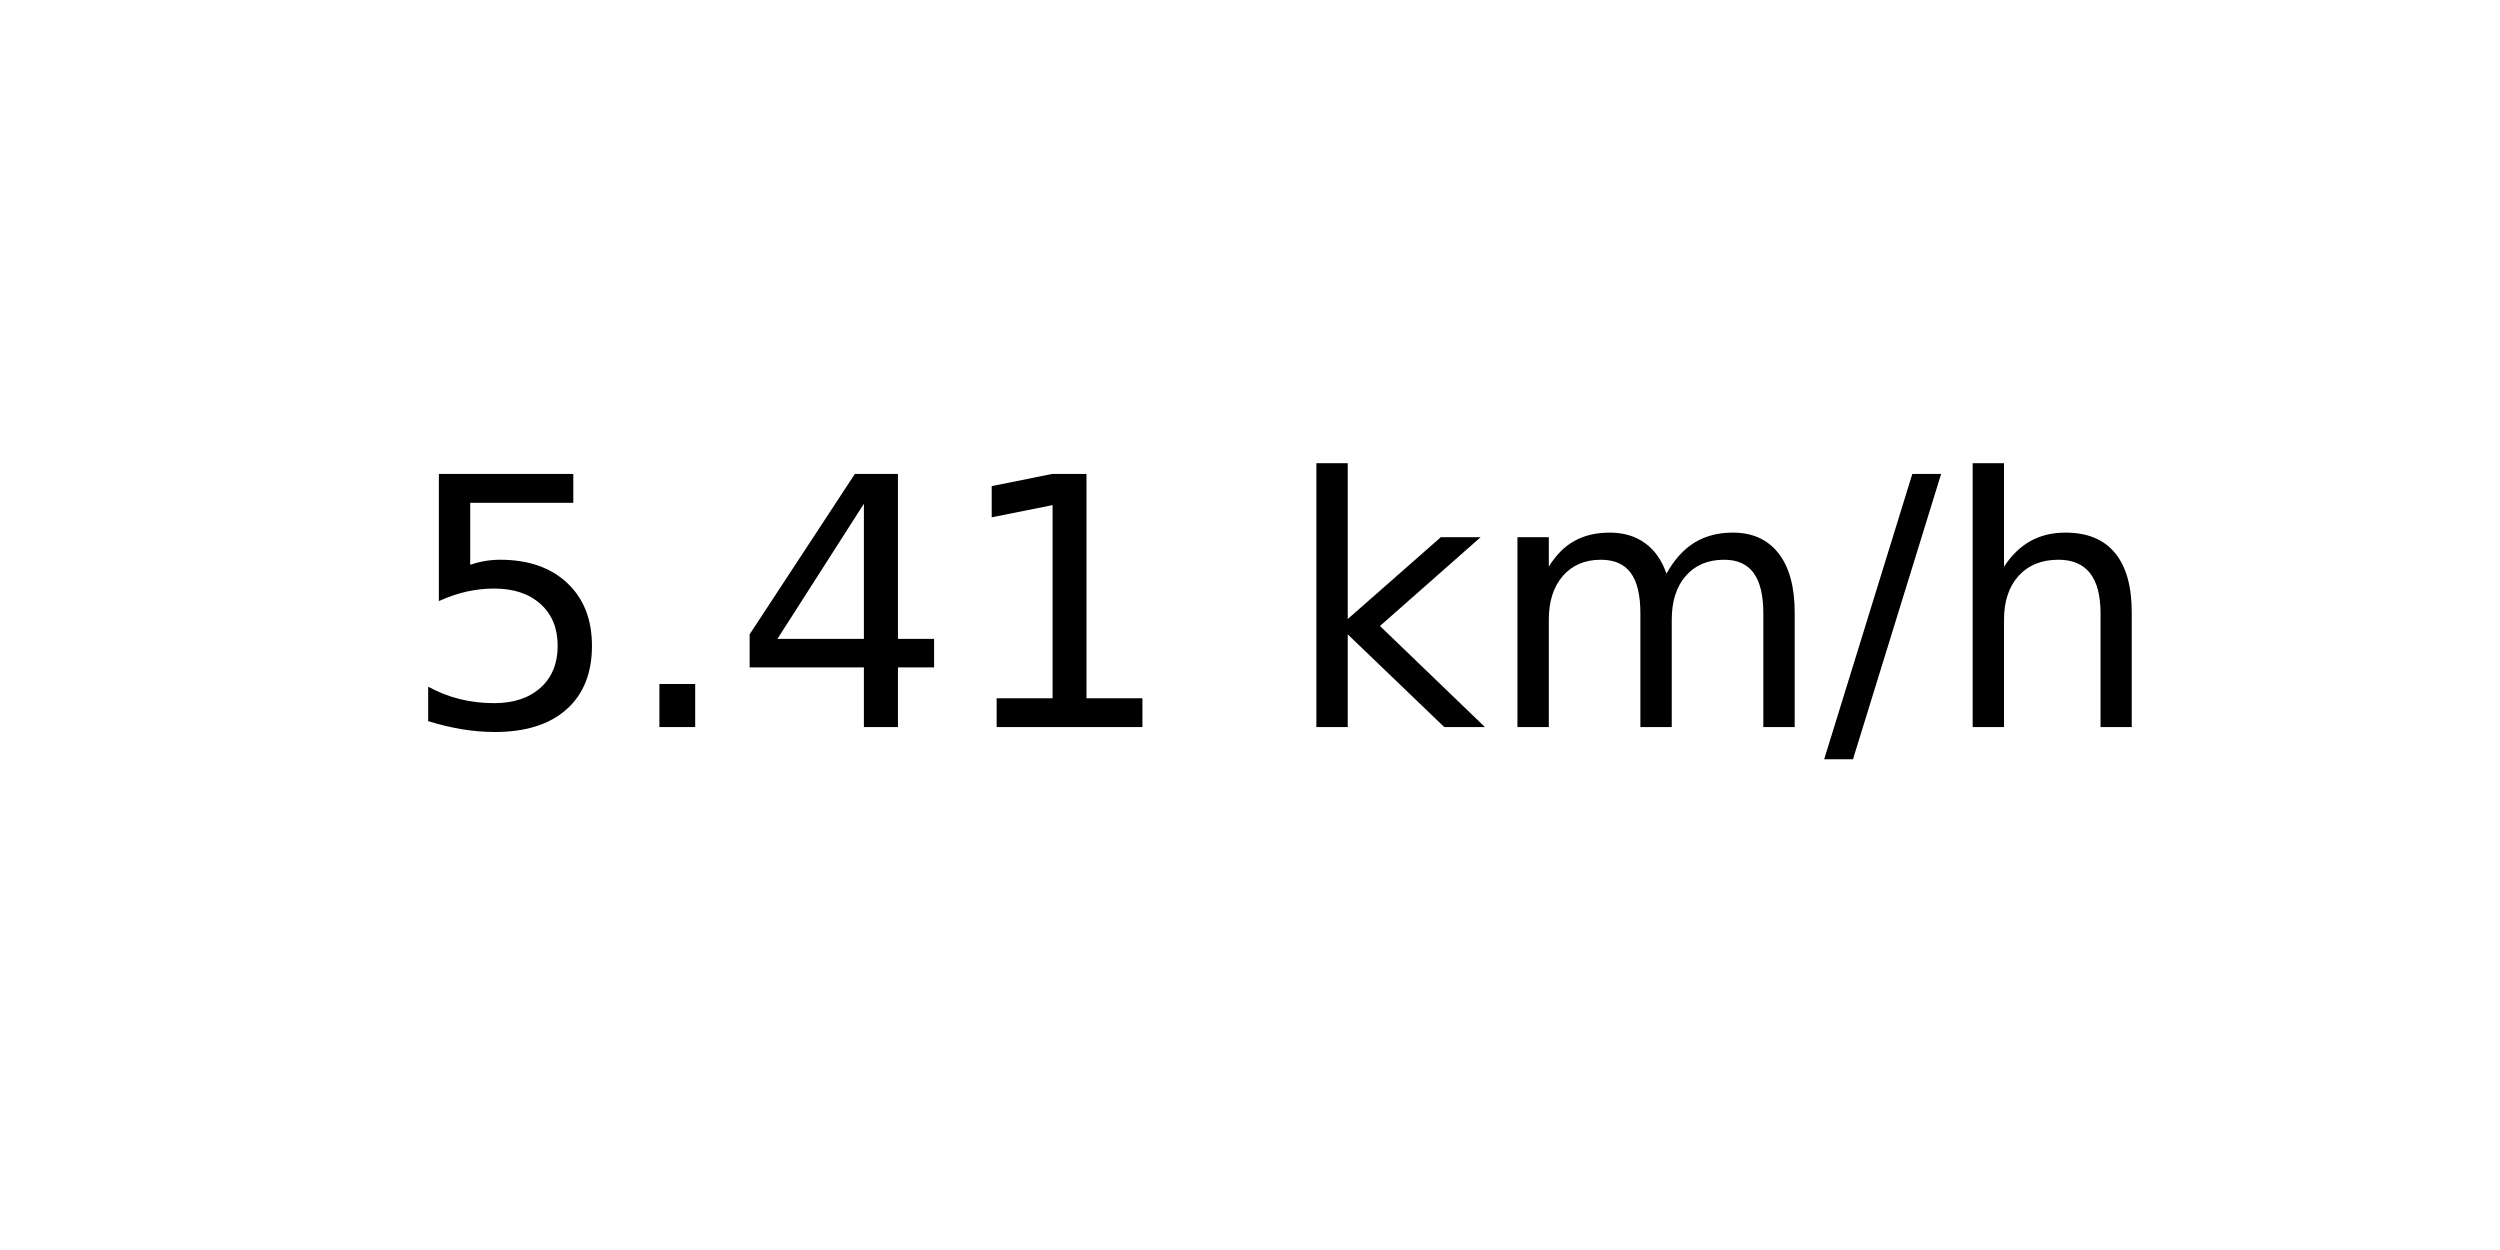
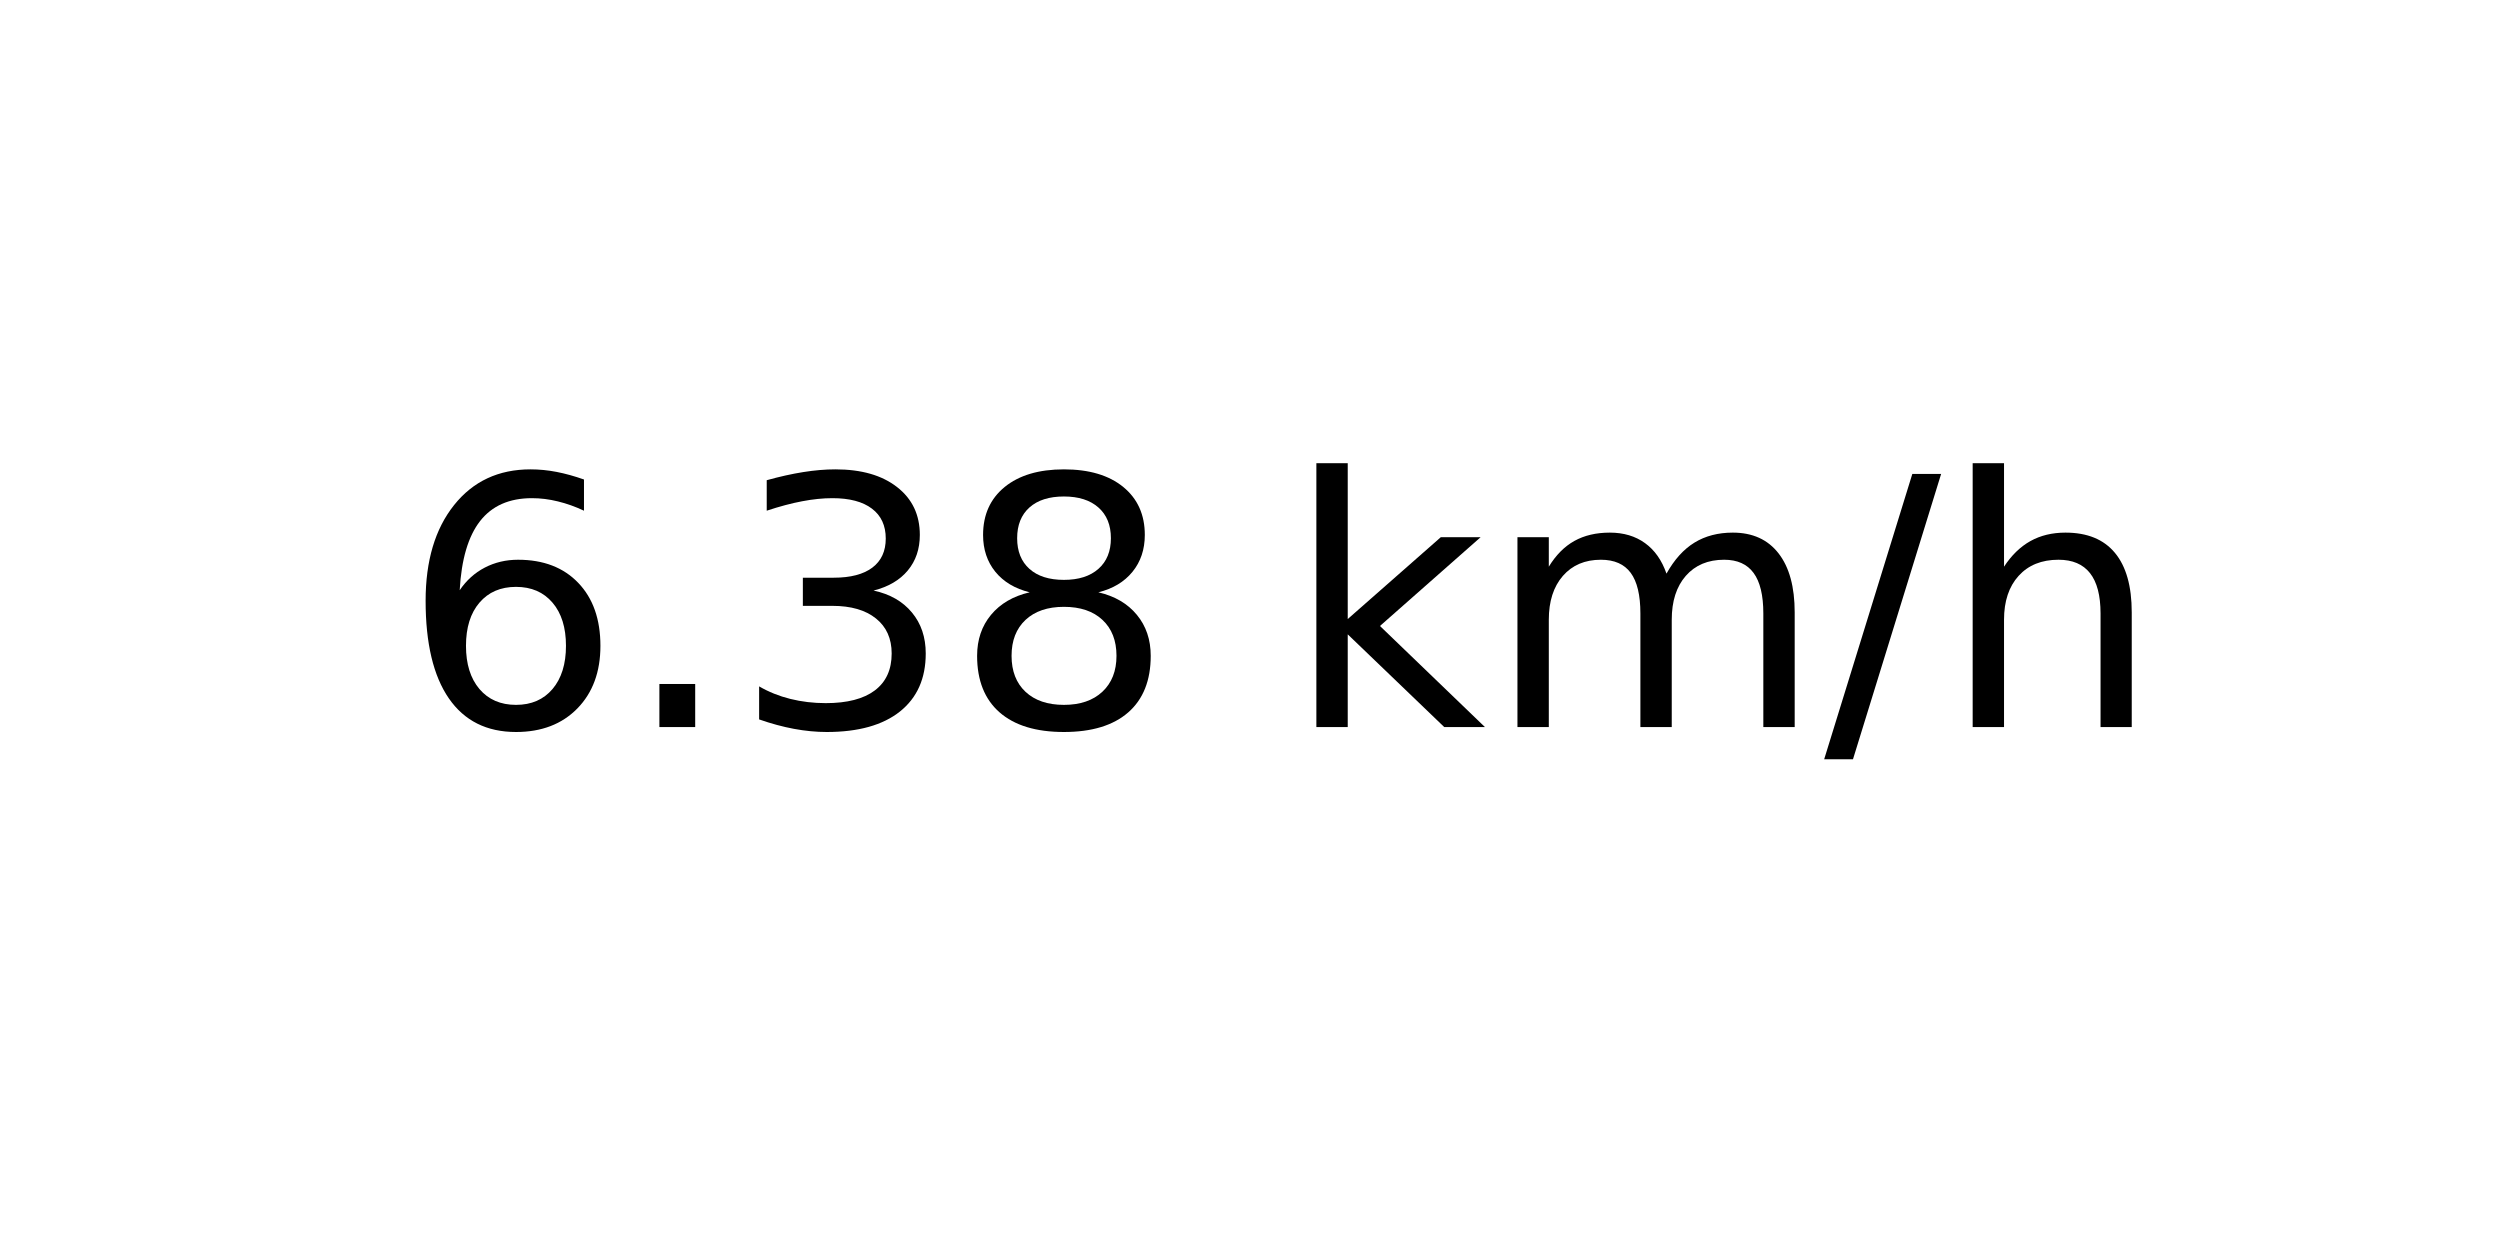
<svg xmlns="http://www.w3.org/2000/svg" xmlns:xlink="http://www.w3.org/1999/xlink" width="72pt" height="36pt" viewBox="0 0 72 36" version="1.1">
  <defs>
    <style type="text/css">*{stroke-linejoin: round; stroke-linecap: butt}</style>
  </defs>
  <g id="figure_1">
    <g id="axes_1">
      <g id="text_1">
        <g transform="translate(11.55937 20.93937) scale(0.1 -0.1)">
          <defs>
-             <path id="DejaVuSans-35" d="M 691 4666  L 3169 4666  L 3169 4134  L 1269 4134  L 1269 2991  Q 1406 3038 1543 3061  Q 1681 3084 1819 3084  Q 2600 3084 3056 2656  Q 3513 2228 3513 1497  Q 3513 744 3044 326  Q 2575 -91 1722 -91  Q 1428 -91 1123 -41  Q 819 9 494 109  L 494 744  Q 775 591 1075 516  Q 1375 441 1709 441  Q 2250 441 2565 725  Q 2881 1009 2881 1497  Q 2881 1984 2565 2268  Q 2250 2553 1709 2553  Q 1456 2553 1204 2497  Q 953 2441 691 2322  L 691 4666  z " transform="scale(0.015625)" />
+             <path id="DejaVuSans-36" d="M 2113 2584  Q 1688 2584 1439 2293  Q 1191 2003 1191 1497  Q 1191 994 1439 701  Q 1688 409 2113 409  Q 2538 409 2786 701  Q 3034 994 3034 1497  Q 3034 2003 2786 2293  Q 2538 2584 2113 2584  z M 3366 4563  L 3366 3988  Q 3128 4100 2886 4159  Q 2644 4219 2406 4219  Q 1781 4219 1451 3797  Q 1122 3375 1075 2522  Q 1259 2794 1537 2939  Q 1816 3084 2150 3084  Q 2853 3084 3261 2657  Q 3669 2231 3669 1497  Q 3669 778 3244 343  Q 2819 -91 2113 -91  Q 1303 -91 875 529  Q 447 1150 447 2328  Q 447 3434 972 4092  Q 1497 4750 2381 4750  Q 2619 4750 2861 4703  Q 3103 4656 3366 4563  z " transform="scale(0.015625)" />
            <path id="DejaVuSans-2e" d="M 684 794  L 1344 794  L 1344 0  L 684 0  L 684 794  z " transform="scale(0.015625)" />
-             <path id="DejaVuSans-34" d="M 2419 4116  L 825 1625  L 2419 1625  L 2419 4116  z M 2253 4666  L 3047 4666  L 3047 1625  L 3713 1625  L 3713 1100  L 3047 1100  L 3047 0  L 2419 0  L 2419 1100  L 313 1100  L 313 1709  L 2253 4666  z " transform="scale(0.015625)" />
-             <path id="DejaVuSans-31" d="M 794 531  L 1825 531  L 1825 4091  L 703 3866  L 703 4441  L 1819 4666  L 2450 4666  L 2450 531  L 3481 531  L 3481 0  L 794 0  L 794 531  z " transform="scale(0.015625)" />
+             <path id="DejaVuSans-33" d="M 2597 2516  Q 3050 2419 3304 2112  Q 3559 1806 3559 1356  Q 3559 666 3084 287  Q 2609 -91 1734 -91  Q 1441 -91 1130 -33  Q 819 25 488 141  L 488 750  Q 750 597 1062 519  Q 1375 441 1716 441  Q 2309 441 2620 675  Q 2931 909 2931 1356  Q 2931 1769 2642 2001  Q 2353 2234 1838 2234  L 1294 2234  L 1294 2753  L 1863 2753  Q 2328 2753 2575 2939  Q 2822 3125 2822 3475  Q 2822 3834 2567 4026  Q 2313 4219 1838 4219  Q 1578 4219 1281 4162  Q 984 4106 628 3988  L 628 4550  Q 988 4650 1302 4700  Q 1616 4750 1894 4750  Q 2613 4750 3031 4423  Q 3450 4097 3450 3541  Q 3450 3153 3228 2886  Q 3006 2619 2597 2516  z " transform="scale(0.015625)" />
+             <path id="DejaVuSans-38" d="M 2034 2216  Q 1584 2216 1326 1975  Q 1069 1734 1069 1313  Q 1069 891 1326 650  Q 1584 409 2034 409  Q 2484 409 2743 651  Q 3003 894 3003 1313  Q 3003 1734 2745 1975  Q 2488 2216 2034 2216  z M 1403 2484  Q 997 2584 770 2862  Q 544 3141 544 3541  Q 544 4100 942 4425  Q 1341 4750 2034 4750  Q 2731 4750 3128 4425  Q 3525 4100 3525 3541  Q 3525 3141 3298 2862  Q 3072 2584 2669 2484  Q 3125 2378 3379 2068  Q 3634 1759 3634 1313  Q 3634 634 3220 271  Q 2806 -91 2034 -91  Q 1263 -91 848 271  Q 434 634 434 1313  Q 434 1759 690 2068  Q 947 2378 1403 2484  z M 1172 3481  Q 1172 3119 1398 2916  Q 1625 2713 2034 2713  Q 2441 2713 2670 2916  Q 2900 3119 2900 3481  Q 2900 3844 2670 4047  Q 2441 4250 2034 4250  Q 1625 4250 1398 4047  Q 1172 3844 1172 3481  z " transform="scale(0.015625)" />
            <path id="DejaVuSans-20" transform="scale(0.015625)" />
            <path id="DejaVuSans-6b" d="M 581 4863  L 1159 4863  L 1159 1991  L 2875 3500  L 3609 3500  L 1753 1863  L 3688 0  L 2938 0  L 1159 1709  L 1159 0  L 581 0  L 581 4863  z " transform="scale(0.015625)" />
            <path id="DejaVuSans-6d" d="M 3328 2828  Q 3544 3216 3844 3400  Q 4144 3584 4550 3584  Q 5097 3584 5394 3201  Q 5691 2819 5691 2113  L 5691 0  L 5113 0  L 5113 2094  Q 5113 2597 4934 2840  Q 4756 3084 4391 3084  Q 3944 3084 3684 2787  Q 3425 2491 3425 1978  L 3425 0  L 2847 0  L 2847 2094  Q 2847 2600 2669 2842  Q 2491 3084 2119 3084  Q 1678 3084 1418 2786  Q 1159 2488 1159 1978  L 1159 0  L 581 0  L 581 3500  L 1159 3500  L 1159 2956  Q 1356 3278 1631 3431  Q 1906 3584 2284 3584  Q 2666 3584 2933 3390  Q 3200 3197 3328 2828  z " transform="scale(0.015625)" />
            <path id="DejaVuSans-2f" d="M 1625 4666  L 2156 4666  L 531 -594  L 0 -594  L 1625 4666  z " transform="scale(0.015625)" />
            <path id="DejaVuSans-68" d="M 3513 2113  L 3513 0  L 2938 0  L 2938 2094  Q 2938 2591 2744 2837  Q 2550 3084 2163 3084  Q 1697 3084 1428 2787  Q 1159 2491 1159 1978  L 1159 0  L 581 0  L 581 4863  L 1159 4863  L 1159 2956  Q 1366 3272 1645 3428  Q 1925 3584 2291 3584  Q 2894 3584 3203 3211  Q 3513 2838 3513 2113  z " transform="scale(0.015625)" />
          </defs>
-           <use xlink:href="#DejaVuSans-35" />
+           <use xlink:href="#DejaVuSans-36" />
          <use xlink:href="#DejaVuSans-2e" x="63.623" />
-           <use xlink:href="#DejaVuSans-34" x="95.41" />
-           <use xlink:href="#DejaVuSans-31" x="159.033" />
+           <use xlink:href="#DejaVuSans-33" x="95.41" />
+           <use xlink:href="#DejaVuSans-38" x="159.033" />
          <use xlink:href="#DejaVuSans-20" x="222.656" />
          <use xlink:href="#DejaVuSans-6b" x="254.443" />
          <use xlink:href="#DejaVuSans-6d" x="312.354" />
          <use xlink:href="#DejaVuSans-2f" x="409.766" />
          <use xlink:href="#DejaVuSans-68" x="443.457" />
        </g>
      </g>
    </g>
  </g>
</svg>
